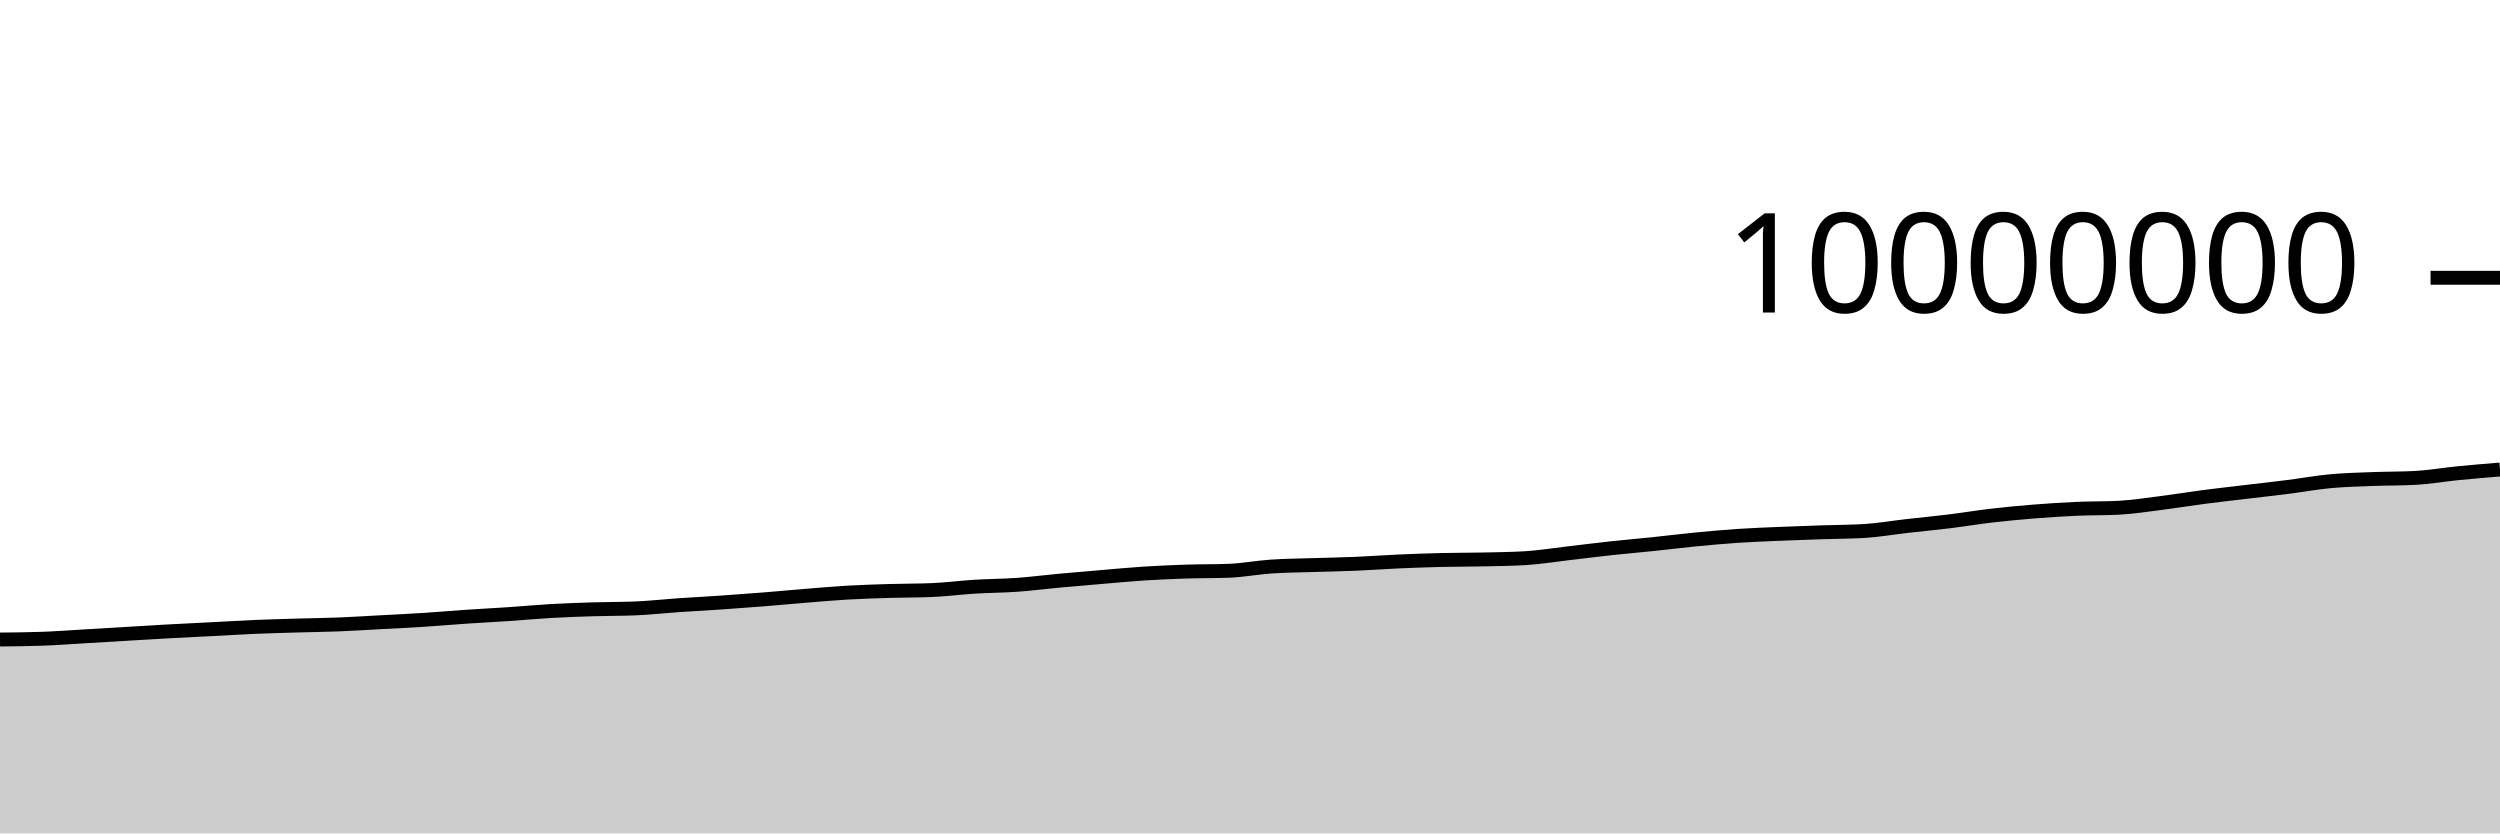
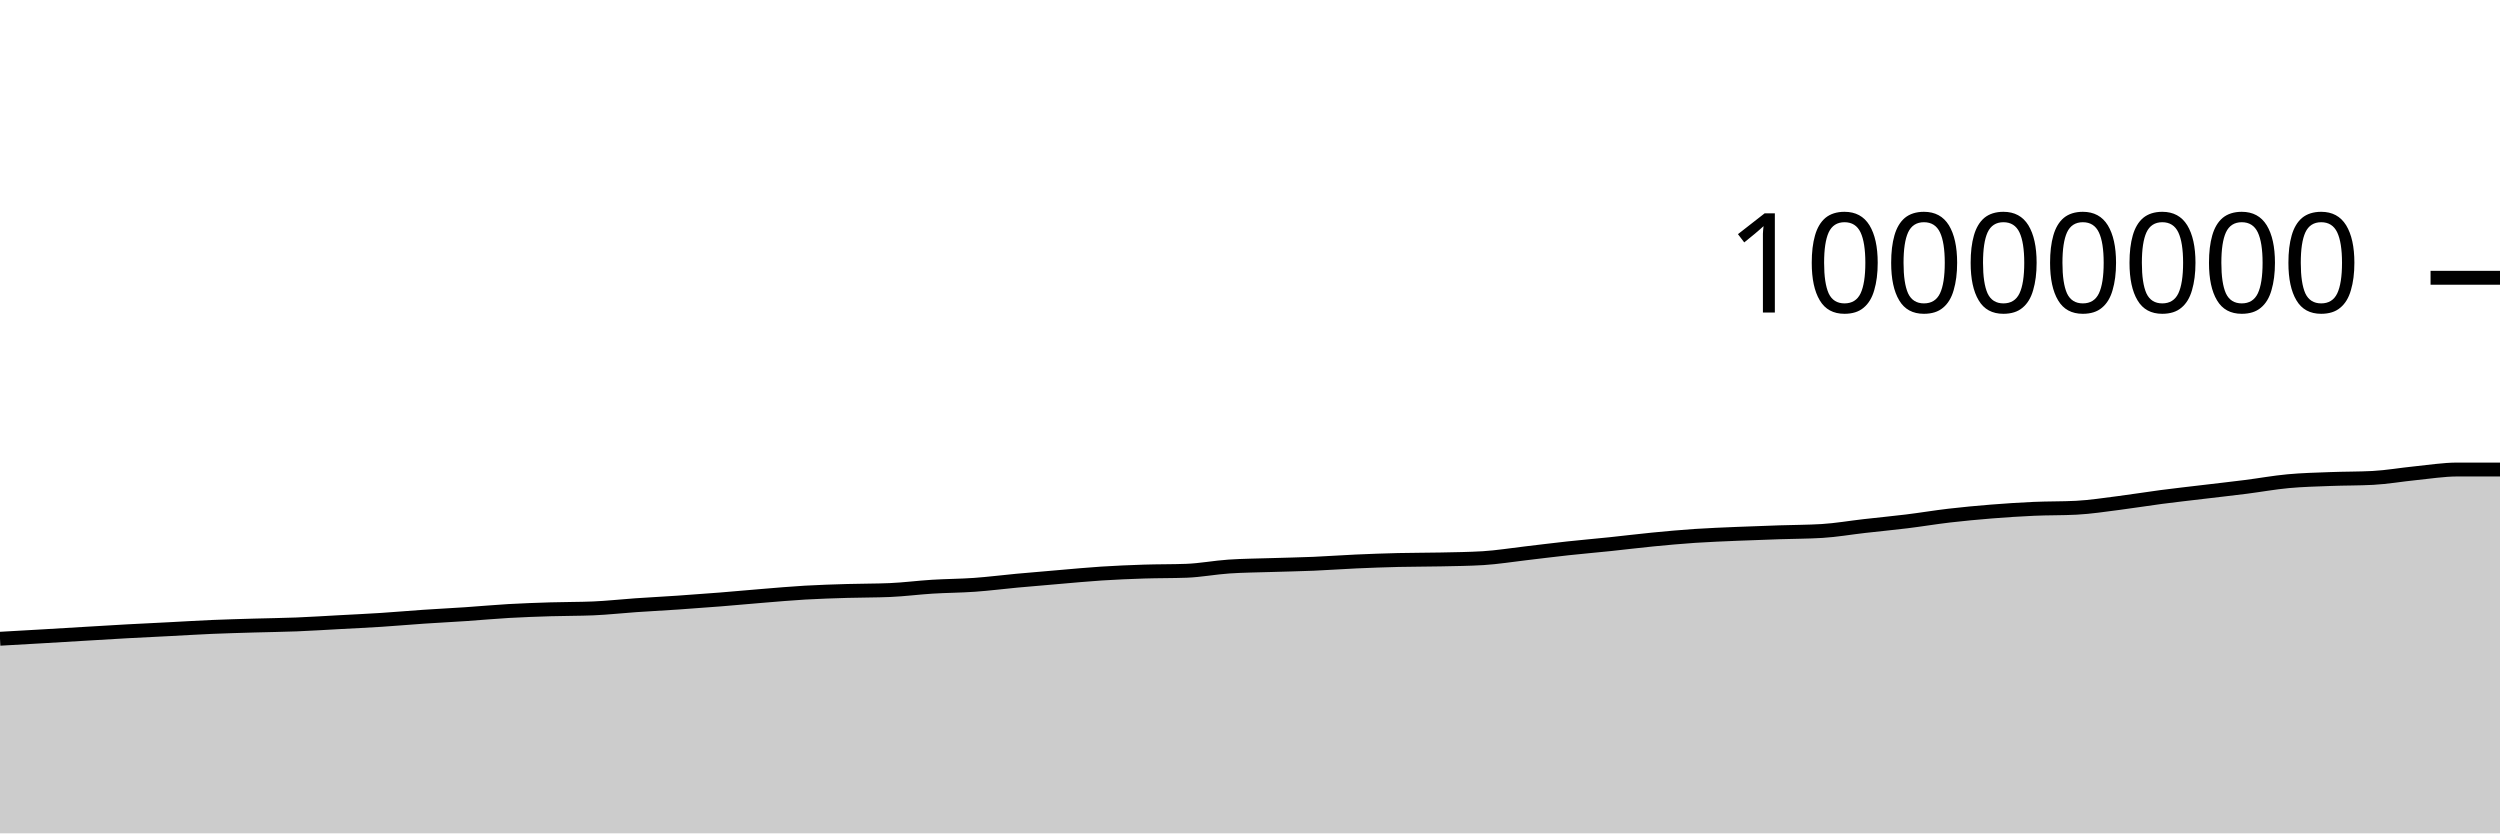
<svg xmlns="http://www.w3.org/2000/svg" viewBox="0 0 180 60">
  <g transform="translate(0,20)">
-     <path class="area" fill="rgba(0, 0, 0, 0.2)" d="M0,26.045C1.017,26.036,2.034,26.027,3.051,25.99C4.068,25.953,5.085,25.876,6.102,25.816C7.119,25.757,8.136,25.694,9.153,25.634C10.169,25.573,11.186,25.51,12.203,25.454C13.22,25.398,14.237,25.351,15.254,25.299C16.271,25.247,17.288,25.183,18.305,25.139C19.322,25.096,20.339,25.07,21.356,25.039C22.373,25.009,23.39,24.999,24.407,24.959C25.424,24.918,26.441,24.852,27.458,24.797C28.475,24.742,29.492,24.695,30.508,24.63C31.525,24.564,32.542,24.473,33.559,24.404C34.576,24.335,35.593,24.285,36.61,24.217C37.627,24.148,38.644,24.052,39.661,23.994C40.678,23.936,41.695,23.9,42.712,23.869C43.729,23.837,44.746,23.848,45.763,23.805C46.78,23.763,47.797,23.647,48.814,23.577C49.831,23.507,50.847,23.455,51.864,23.386C52.881,23.316,53.898,23.242,54.915,23.161C55.932,23.08,56.949,22.984,57.966,22.901C58.983,22.819,60,22.727,61.017,22.668C62.034,22.609,63.051,22.579,64.068,22.548C65.085,22.518,66.102,22.527,67.119,22.484C68.136,22.441,69.153,22.306,70.169,22.243C71.186,22.18,72.203,22.179,73.22,22.107C74.237,22.035,75.254,21.903,76.271,21.809C77.288,21.715,78.305,21.63,79.322,21.544C80.339,21.458,81.356,21.359,82.373,21.294C83.39,21.229,84.407,21.186,85.424,21.153C86.441,21.12,87.458,21.134,88.475,21.096C89.492,21.058,90.508,20.86,91.525,20.791C92.542,20.722,93.559,20.717,94.576,20.684C95.593,20.651,96.61,20.635,97.627,20.592C98.644,20.549,99.661,20.472,100.678,20.427C101.695,20.381,102.712,20.345,103.729,20.32C104.746,20.296,105.763,20.302,106.78,20.28C107.797,20.258,108.814,20.249,109.831,20.188C110.847,20.127,111.864,19.958,112.881,19.841C113.898,19.723,114.915,19.592,115.932,19.482C116.949,19.371,117.966,19.285,118.983,19.179C120,19.073,121.017,18.945,122.034,18.846C123.051,18.747,124.068,18.654,125.085,18.585C126.102,18.517,127.119,18.48,128.136,18.436C129.153,18.392,130.169,18.358,131.186,18.324C132.203,18.289,133.22,18.293,134.237,18.231C135.254,18.169,136.271,17.99,137.288,17.875C138.305,17.759,139.322,17.664,140.339,17.539C141.356,17.414,142.373,17.243,143.39,17.124C144.407,17.006,145.424,16.911,146.441,16.829C147.458,16.748,148.475,16.681,149.492,16.636C150.508,16.591,151.525,16.61,152.542,16.558C153.559,16.506,154.576,16.346,155.593,16.217C156.61,16.089,157.627,15.919,158.644,15.786C159.661,15.653,160.678,15.541,161.695,15.419C162.712,15.297,163.729,15.185,164.746,15.056C165.763,14.927,166.78,14.74,167.797,14.646C168.814,14.551,169.831,14.529,170.847,14.49C171.864,14.451,172.881,14.463,173.898,14.41C174.915,14.356,175.932,14.175,176.949,14.074C177.966,13.973,178.983,13.889,180,13.805L180,40C178.983,40,177.966,40,176.949,40C175.932,40,174.915,40,173.898,40C172.881,40,171.864,40,170.847,40C169.831,40,168.814,40,167.797,40C166.78,40,165.763,40,164.746,40C163.729,40,162.712,40,161.695,40C160.678,40,159.661,40,158.644,40C157.627,40,156.61,40,155.593,40C154.576,40,153.559,40,152.542,40C151.525,40,150.508,40,149.492,40C148.475,40,147.458,40,146.441,40C145.424,40,144.407,40,143.39,40C142.373,40,141.356,40,140.339,40C139.322,40,138.305,40,137.288,40C136.271,40,135.254,40,134.237,40C133.22,40,132.203,40,131.186,40C130.169,40,129.153,40,128.136,40C127.119,40,126.102,40,125.085,40C124.068,40,123.051,40,122.034,40C121.017,40,120,40,118.983,40C117.966,40,116.949,40,115.932,40C114.915,40,113.898,40,112.881,40C111.864,40,110.847,40,109.831,40C108.814,40,107.797,40,106.78,40C105.763,40,104.746,40,103.729,40C102.712,40,101.695,40,100.678,40C99.661,40,98.644,40,97.627,40C96.61,40,95.593,40,94.576,40C93.559,40,92.542,40,91.525,40C90.508,40,89.492,40,88.475,40C87.458,40,86.441,40,85.424,40C84.407,40,83.39,40,82.373,40C81.356,40,80.339,40,79.322,40C78.305,40,77.288,40,76.271,40C75.254,40,74.237,40,73.22,40C72.203,40,71.186,40,70.169,40C69.153,40,68.136,40,67.119,40C66.102,40,65.085,40,64.068,40C63.051,40,62.034,40,61.017,40C60,40,58.983,40,57.966,40C56.949,40,55.932,40,54.915,40C53.898,40,52.881,40,51.864,40C50.847,40,49.831,40,48.814,40C47.797,40,46.78,40,45.763,40C44.746,40,43.729,40,42.712,40C41.695,40,40.678,40,39.661,40C38.644,40,37.627,40,36.61,40C35.593,40,34.576,40,33.559,40C32.542,40,31.525,40,30.508,40C29.492,40,28.475,40,27.458,40C26.441,40,25.424,40,24.407,40C23.39,40,22.373,40,21.356,40C20.339,40,19.322,40,18.305,40C17.288,40,16.271,40,15.254,40C14.237,40,13.22,40,12.203,40C11.186,40,10.169,40,9.153,40C8.136,40,7.119,40,6.102,40C5.085,40,4.068,40,3.051,40C2.034,40,1.017,40,0,40Z" />
-     <path class="line" stroke="black" fill="none" d="M0,26.045C1.017,26.036,2.034,26.027,3.051,25.99C4.068,25.953,5.085,25.876,6.102,25.816C7.119,25.757,8.136,25.694,9.153,25.634C10.169,25.573,11.186,25.51,12.203,25.454C13.22,25.398,14.237,25.351,15.254,25.299C16.271,25.247,17.288,25.183,18.305,25.139C19.322,25.096,20.339,25.07,21.356,25.039C22.373,25.009,23.39,24.999,24.407,24.959C25.424,24.918,26.441,24.852,27.458,24.797C28.475,24.742,29.492,24.695,30.508,24.63C31.525,24.564,32.542,24.473,33.559,24.404C34.576,24.335,35.593,24.285,36.61,24.217C37.627,24.148,38.644,24.052,39.661,23.994C40.678,23.936,41.695,23.9,42.712,23.869C43.729,23.837,44.746,23.848,45.763,23.805C46.78,23.763,47.797,23.647,48.814,23.577C49.831,23.507,50.847,23.455,51.864,23.386C52.881,23.316,53.898,23.242,54.915,23.161C55.932,23.08,56.949,22.984,57.966,22.901C58.983,22.819,60,22.727,61.017,22.668C62.034,22.609,63.051,22.579,64.068,22.548C65.085,22.518,66.102,22.527,67.119,22.484C68.136,22.441,69.153,22.306,70.169,22.243C71.186,22.18,72.203,22.179,73.22,22.107C74.237,22.035,75.254,21.903,76.271,21.809C77.288,21.715,78.305,21.63,79.322,21.544C80.339,21.458,81.356,21.359,82.373,21.294C83.39,21.229,84.407,21.186,85.424,21.153C86.441,21.12,87.458,21.134,88.475,21.096C89.492,21.058,90.508,20.86,91.525,20.791C92.542,20.722,93.559,20.717,94.576,20.684C95.593,20.651,96.61,20.635,97.627,20.592C98.644,20.549,99.661,20.472,100.678,20.427C101.695,20.381,102.712,20.345,103.729,20.32C104.746,20.296,105.763,20.302,106.78,20.28C107.797,20.258,108.814,20.249,109.831,20.188C110.847,20.127,111.864,19.958,112.881,19.841C113.898,19.723,114.915,19.592,115.932,19.482C116.949,19.371,117.966,19.285,118.983,19.179C120,19.073,121.017,18.945,122.034,18.846C123.051,18.747,124.068,18.654,125.085,18.585C126.102,18.517,127.119,18.48,128.136,18.436C129.153,18.392,130.169,18.358,131.186,18.324C132.203,18.289,133.22,18.293,134.237,18.231C135.254,18.169,136.271,17.99,137.288,17.875C138.305,17.759,139.322,17.664,140.339,17.539C141.356,17.414,142.373,17.243,143.39,17.124C144.407,17.006,145.424,16.911,146.441,16.829C147.458,16.748,148.475,16.681,149.492,16.636C150.508,16.591,151.525,16.61,152.542,16.558C153.559,16.506,154.576,16.346,155.593,16.217C156.61,16.089,157.627,15.919,158.644,15.786C159.661,15.653,160.678,15.541,161.695,15.419C162.712,15.297,163.729,15.185,164.746,15.056C165.763,14.927,166.78,14.74,167.797,14.646C168.814,14.551,169.831,14.529,170.847,14.49C171.864,14.451,172.881,14.463,173.898,14.41C174.915,14.356,175.932,14.175,176.949,14.074C177.966,13.973,178.983,13.889,180,13.805" />
+     <path class="area" fill="rgba(0, 0, 0, 0.2)" d="M0,25.99C1.017,25.933,2.034,25.876,3.051,25.816C4.068,25.757,5.085,25.694,6.102,25.634C7.119,25.573,8.136,25.51,9.153,25.454C10.169,25.398,11.186,25.351,12.203,25.299C13.22,25.247,14.237,25.183,15.254,25.139C16.271,25.096,17.288,25.07,18.305,25.039C19.322,25.009,20.339,24.999,21.356,24.959C22.373,24.918,23.39,24.852,24.407,24.797C25.424,24.742,26.441,24.695,27.458,24.63C28.475,24.564,29.492,24.473,30.508,24.404C31.525,24.335,32.542,24.285,33.559,24.217C34.576,24.148,35.593,24.052,36.61,23.994C37.627,23.936,38.644,23.9,39.661,23.869C40.678,23.837,41.695,23.848,42.712,23.805C43.729,23.763,44.746,23.647,45.763,23.577C46.78,23.507,47.797,23.455,48.814,23.386C49.831,23.316,50.847,23.242,51.864,23.161C52.881,23.08,53.898,22.984,54.915,22.901C55.932,22.819,56.949,22.727,57.966,22.668C58.983,22.609,60,22.579,61.017,22.548C62.034,22.518,63.051,22.527,64.068,22.484C65.085,22.441,66.102,22.306,67.119,22.243C68.136,22.18,69.153,22.179,70.169,22.107C71.186,22.035,72.203,21.903,73.22,21.809C74.237,21.715,75.254,21.63,76.271,21.544C77.288,21.458,78.305,21.359,79.322,21.294C80.339,21.229,81.356,21.186,82.373,21.153C83.39,21.12,84.407,21.134,85.424,21.096C86.441,21.058,87.458,20.86,88.475,20.791C89.492,20.722,90.508,20.717,91.525,20.684C92.542,20.651,93.559,20.635,94.576,20.592C95.593,20.549,96.61,20.472,97.627,20.427C98.644,20.381,99.661,20.345,100.678,20.32C101.695,20.296,102.712,20.302,103.729,20.28C104.746,20.258,105.763,20.249,106.78,20.188C107.797,20.127,108.814,19.958,109.831,19.841C110.847,19.723,111.864,19.592,112.881,19.482C113.898,19.371,114.915,19.285,115.932,19.179C116.949,19.073,117.966,18.945,118.983,18.846C120,18.747,121.017,18.654,122.034,18.585C123.051,18.517,124.068,18.48,125.085,18.436C126.102,18.392,127.119,18.358,128.136,18.324C129.153,18.289,130.169,18.293,131.186,18.231C132.203,18.169,133.22,17.99,134.237,17.875C135.254,17.759,136.271,17.664,137.288,17.539C138.305,17.414,139.322,17.243,140.339,17.124C141.356,17.006,142.373,16.911,143.39,16.829C144.407,16.748,145.424,16.681,146.441,16.636C147.458,16.591,148.475,16.61,149.492,16.558C150.508,16.506,151.525,16.346,152.542,16.217C153.559,16.089,154.576,15.919,155.593,15.786C156.61,15.653,157.627,15.541,158.644,15.419C159.661,15.297,160.678,15.185,161.695,15.056C162.712,14.927,163.729,14.74,164.746,14.646C165.763,14.551,166.78,14.529,167.797,14.49C168.814,14.451,169.831,14.463,170.847,14.41C171.864,14.356,172.881,14.175,173.898,14.074C174.915,13.973,175.932,13.805,176.949,13.805C177.966,13.805,178.983,13.805,180,13.805L180,40C178.983,40,177.966,40,176.949,40C175.932,40,174.915,40,173.898,40C172.881,40,171.864,40,170.847,40C169.831,40,168.814,40,167.797,40C166.78,40,165.763,40,164.746,40C163.729,40,162.712,40,161.695,40C160.678,40,159.661,40,158.644,40C157.627,40,156.61,40,155.593,40C154.576,40,153.559,40,152.542,40C151.525,40,150.508,40,149.492,40C148.475,40,147.458,40,146.441,40C145.424,40,144.407,40,143.39,40C142.373,40,141.356,40,140.339,40C139.322,40,138.305,40,137.288,40C136.271,40,135.254,40,134.237,40C133.22,40,132.203,40,131.186,40C130.169,40,129.153,40,128.136,40C127.119,40,126.102,40,125.085,40C124.068,40,123.051,40,122.034,40C121.017,40,120,40,118.983,40C117.966,40,116.949,40,115.932,40C114.915,40,113.898,40,112.881,40C111.864,40,110.847,40,109.831,40C108.814,40,107.797,40,106.78,40C105.763,40,104.746,40,103.729,40C102.712,40,101.695,40,100.678,40C99.661,40,98.644,40,97.627,40C96.61,40,95.593,40,94.576,40C93.559,40,92.542,40,91.525,40C90.508,40,89.492,40,88.475,40C87.458,40,86.441,40,85.424,40C84.407,40,83.39,40,82.373,40C81.356,40,80.339,40,79.322,40C78.305,40,77.288,40,76.271,40C75.254,40,74.237,40,73.22,40C72.203,40,71.186,40,70.169,40C69.153,40,68.136,40,67.119,40C66.102,40,65.085,40,64.068,40C63.051,40,62.034,40,61.017,40C60,40,58.983,40,57.966,40C56.949,40,55.932,40,54.915,40C53.898,40,52.881,40,51.864,40C50.847,40,49.831,40,48.814,40C47.797,40,46.78,40,45.763,40C44.746,40,43.729,40,42.712,40C41.695,40,40.678,40,39.661,40C38.644,40,37.627,40,36.61,40C35.593,40,34.576,40,33.559,40C32.542,40,31.525,40,30.508,40C29.492,40,28.475,40,27.458,40C26.441,40,25.424,40,24.407,40C23.39,40,22.373,40,21.356,40C20.339,40,19.322,40,18.305,40C17.288,40,16.271,40,15.254,40C14.237,40,13.22,40,12.203,40C11.186,40,10.169,40,9.153,40C8.136,40,7.119,40,6.102,40C5.085,40,4.068,40,3.051,40C2.034,40,1.017,40,0,40Z" />
+     <path class="line" stroke="black" fill="none" d="M0,25.99C1.017,25.933,2.034,25.876,3.051,25.816C4.068,25.757,5.085,25.694,6.102,25.634C7.119,25.573,8.136,25.51,9.153,25.454C10.169,25.398,11.186,25.351,12.203,25.299C13.22,25.247,14.237,25.183,15.254,25.139C16.271,25.096,17.288,25.07,18.305,25.039C19.322,25.009,20.339,24.999,21.356,24.959C22.373,24.918,23.39,24.852,24.407,24.797C25.424,24.742,26.441,24.695,27.458,24.63C28.475,24.564,29.492,24.473,30.508,24.404C31.525,24.335,32.542,24.285,33.559,24.217C34.576,24.148,35.593,24.052,36.61,23.994C37.627,23.936,38.644,23.9,39.661,23.869C40.678,23.837,41.695,23.848,42.712,23.805C43.729,23.763,44.746,23.647,45.763,23.577C46.78,23.507,47.797,23.455,48.814,23.386C49.831,23.316,50.847,23.242,51.864,23.161C52.881,23.08,53.898,22.984,54.915,22.901C55.932,22.819,56.949,22.727,57.966,22.668C58.983,22.609,60,22.579,61.017,22.548C62.034,22.518,63.051,22.527,64.068,22.484C65.085,22.441,66.102,22.306,67.119,22.243C68.136,22.18,69.153,22.179,70.169,22.107C71.186,22.035,72.203,21.903,73.22,21.809C74.237,21.715,75.254,21.63,76.271,21.544C77.288,21.458,78.305,21.359,79.322,21.294C80.339,21.229,81.356,21.186,82.373,21.153C83.39,21.12,84.407,21.134,85.424,21.096C86.441,21.058,87.458,20.86,88.475,20.791C89.492,20.722,90.508,20.717,91.525,20.684C92.542,20.651,93.559,20.635,94.576,20.592C95.593,20.549,96.61,20.472,97.627,20.427C98.644,20.381,99.661,20.345,100.678,20.32C101.695,20.296,102.712,20.302,103.729,20.28C104.746,20.258,105.763,20.249,106.78,20.188C107.797,20.127,108.814,19.958,109.831,19.841C110.847,19.723,111.864,19.592,112.881,19.482C113.898,19.371,114.915,19.285,115.932,19.179C116.949,19.073,117.966,18.945,118.983,18.846C120,18.747,121.017,18.654,122.034,18.585C123.051,18.517,124.068,18.48,125.085,18.436C126.102,18.392,127.119,18.358,128.136,18.324C129.153,18.289,130.169,18.293,131.186,18.231C132.203,18.169,133.22,17.99,134.237,17.875C135.254,17.759,136.271,17.664,137.288,17.539C138.305,17.414,139.322,17.243,140.339,17.124C141.356,17.006,142.373,16.911,143.39,16.829C144.407,16.748,145.424,16.681,146.441,16.636C147.458,16.591,148.475,16.61,149.492,16.558C150.508,16.506,151.525,16.346,152.542,16.217C153.559,16.089,154.576,15.919,155.593,15.786C156.61,15.653,157.627,15.541,158.644,15.419C159.661,15.297,160.678,15.185,161.695,15.056C162.712,14.927,163.729,14.74,164.746,14.646C165.763,14.551,166.78,14.529,167.797,14.49C168.814,14.451,169.831,14.463,170.847,14.41C171.864,14.356,172.881,14.175,173.898,14.074C174.915,13.973,175.932,13.805,176.949,13.805C177.966,13.805,178.983,13.805,180,13.805" />
    <path class="axis-ceiling" stroke-width="1" stroke="black" fill="none" d="M175,0L180,0" />
    <text class="axis-ceiling-label" font-family="sans-serif" text-anchor="end" font-size="10px" x="170" y="2.5">10000000</text>
  </g>
</svg>
